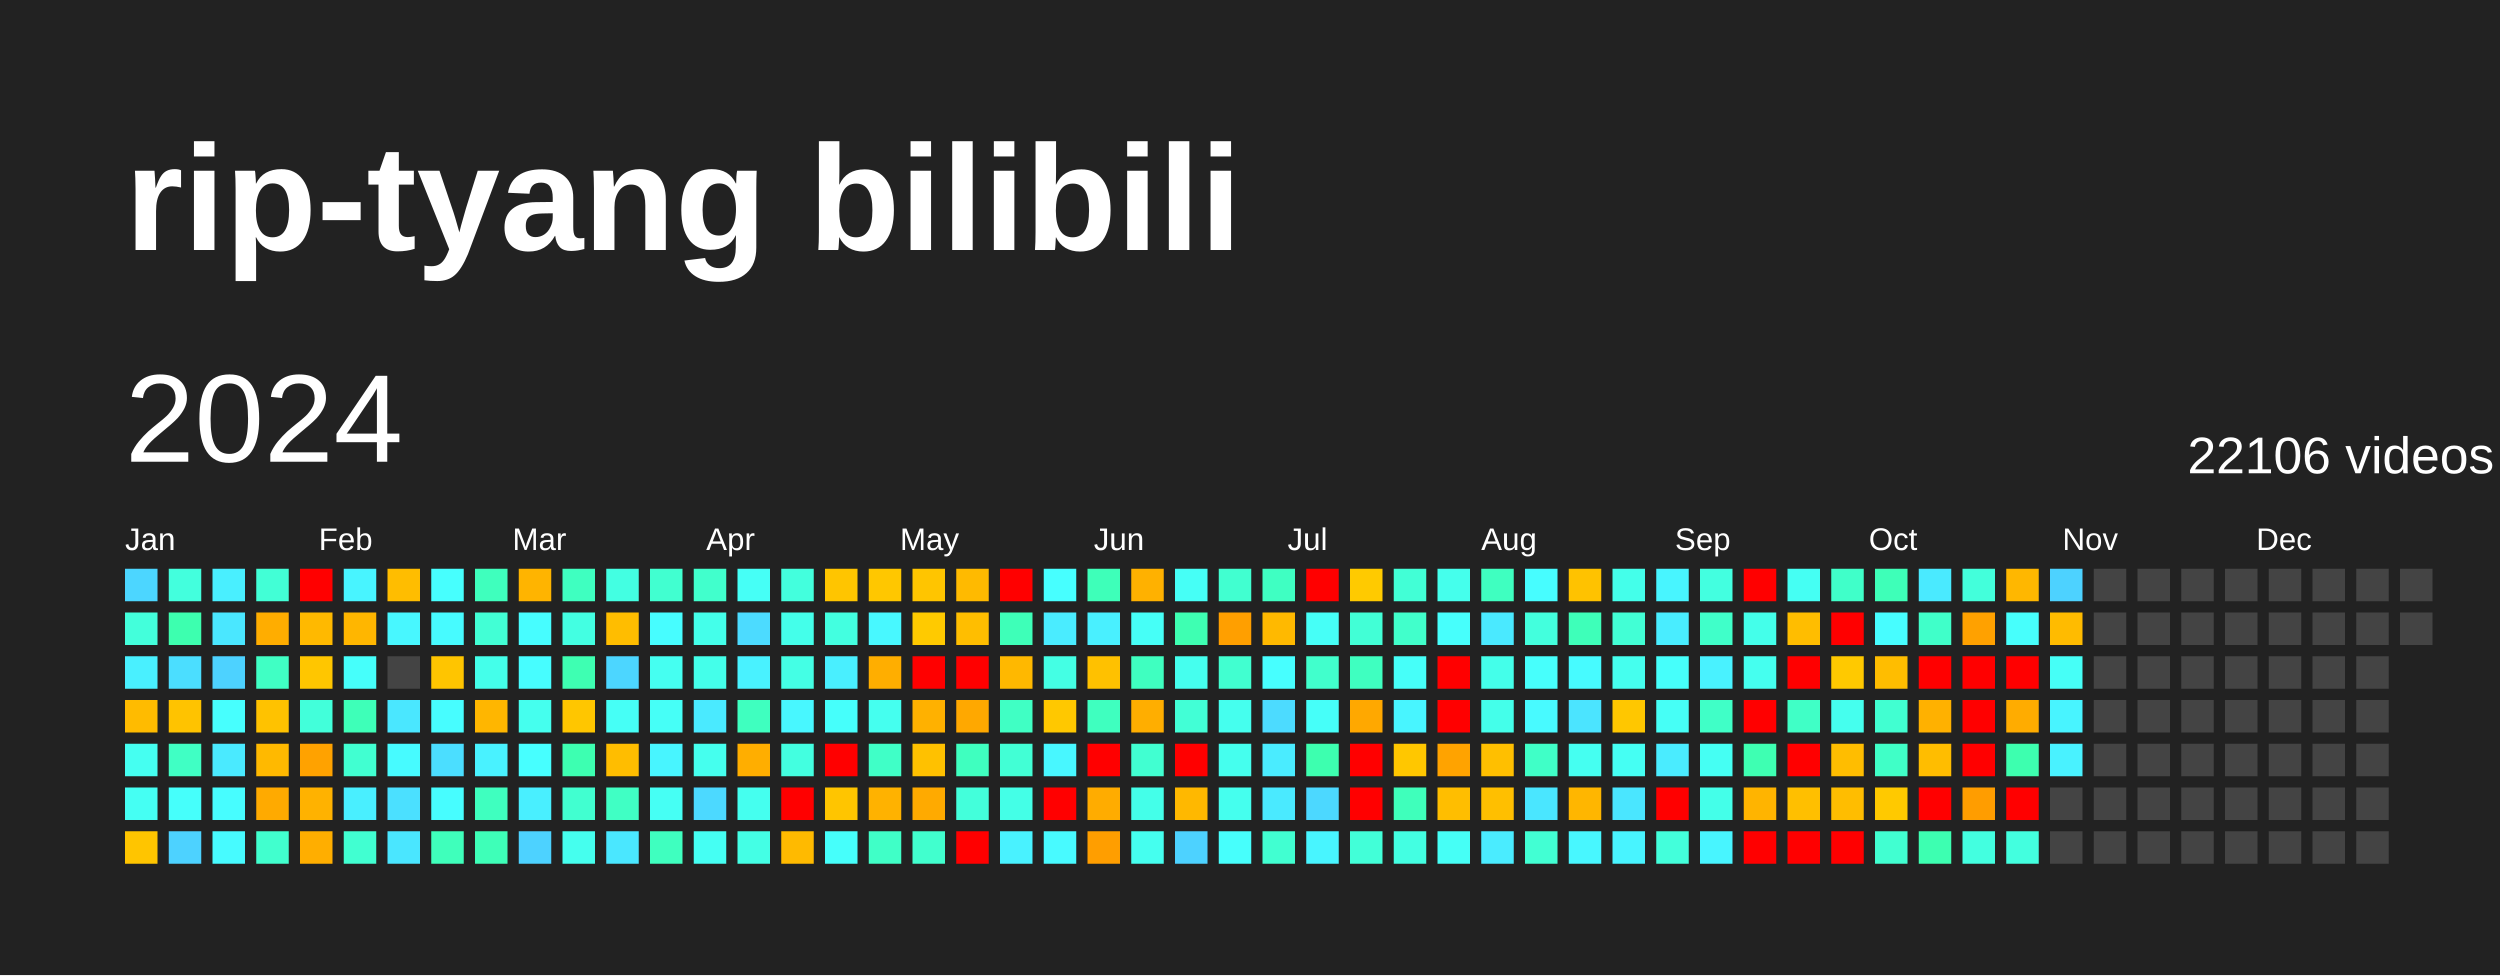
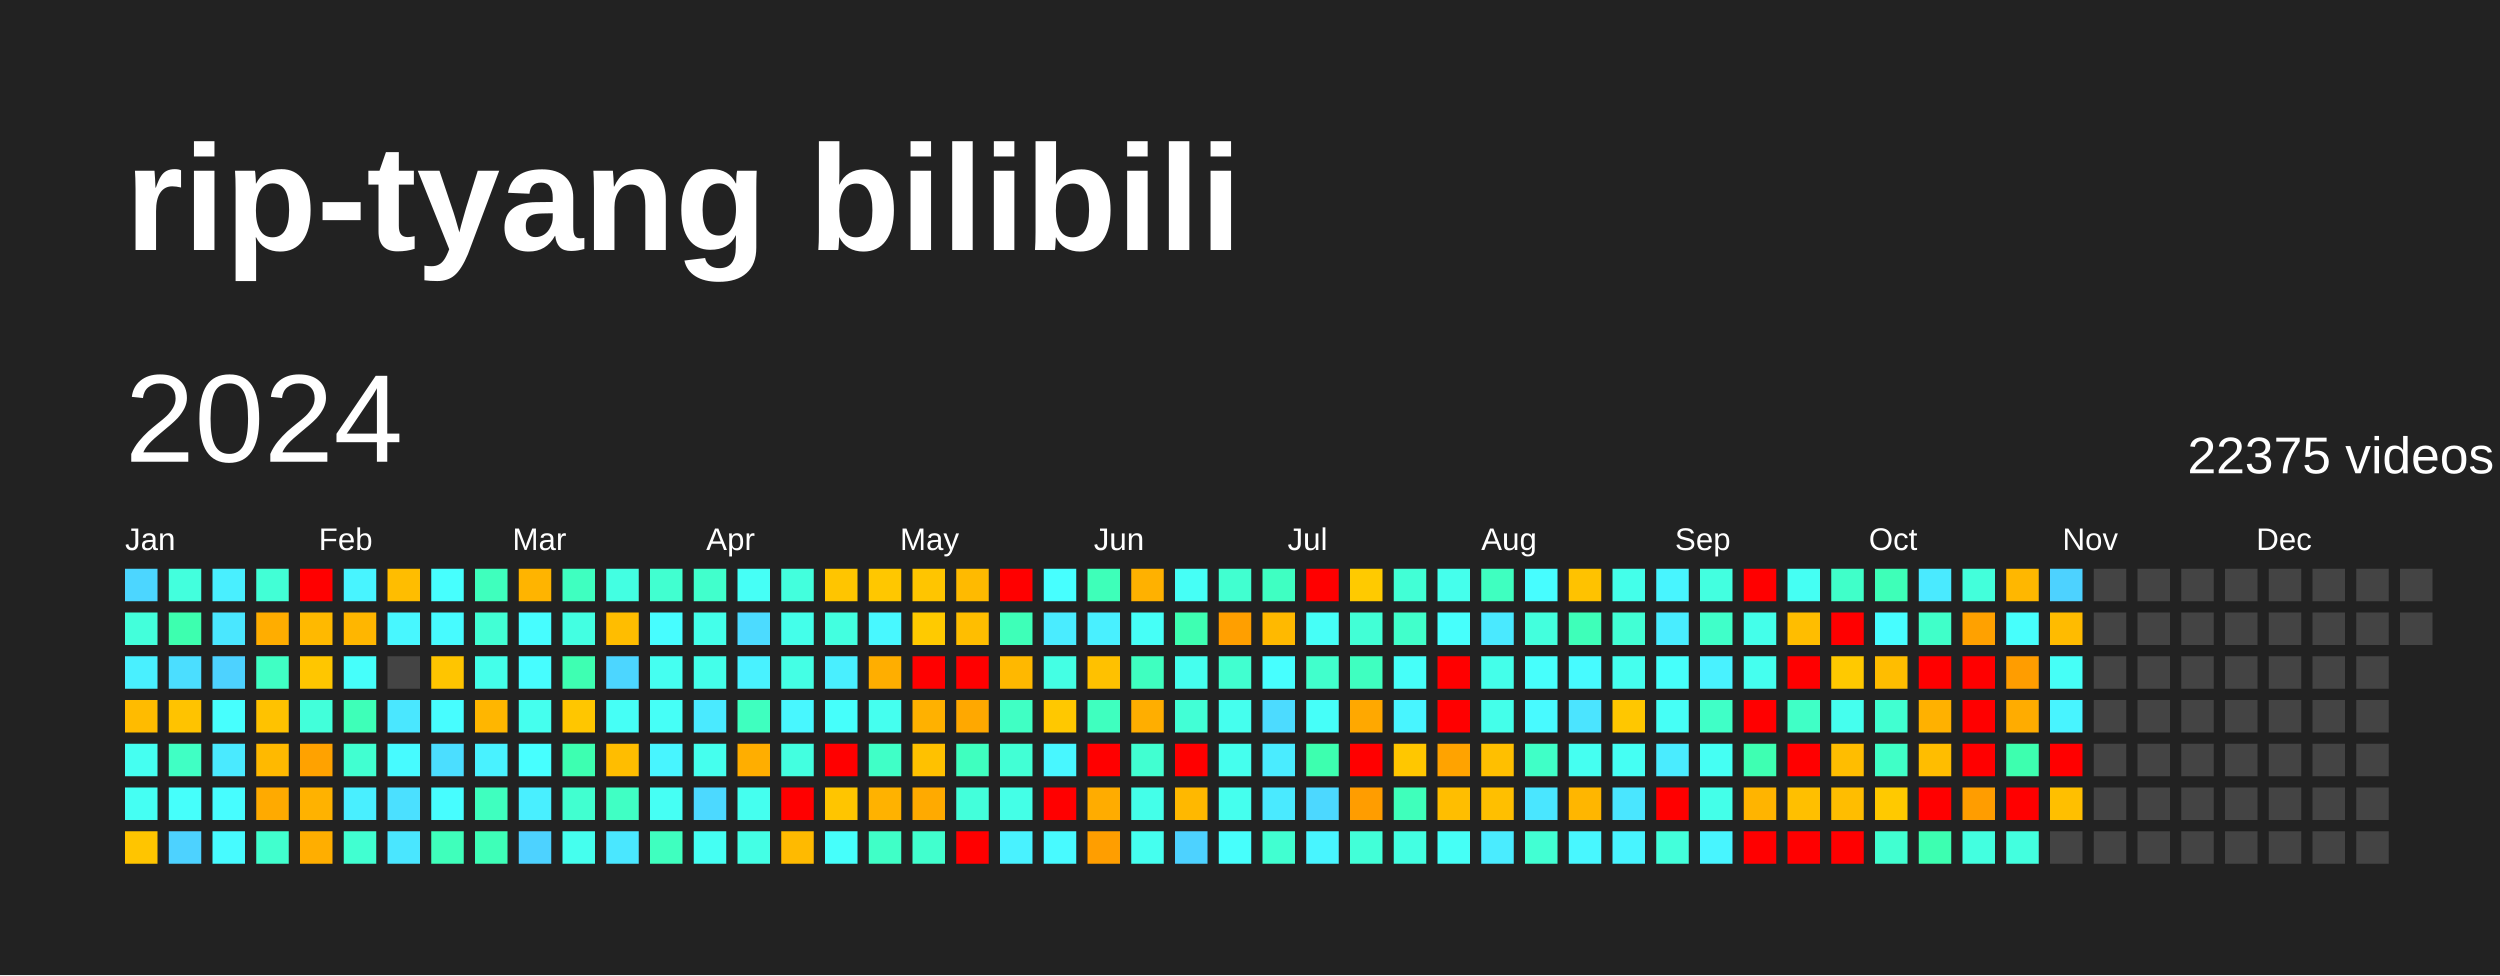
<svg xmlns="http://www.w3.org/2000/svg" baseProfile="full" height="78mm" version="1.1" viewBox="0,0,200,78" width="200mm">
  <defs />
  <rect fill="#222222" height="78" width="200" x="0" y="0" />
  <text fill="#FFFFFF" style="font-size:12px; font-family:Arial; font-weight:bold;" x="10" y="20">rip-tyang bilibili</text>
  <text dominant-baseline="hanging" fill="#FFFFFF" style="font-size:10.0px; font-family:Arial;" x="10" y="30">2024</text>
-   <text dominant-baseline="hanging" fill="#FFFFFF" style="font-size:4.125px; font-family:Arial;" x="175" y="35">22106 videos</text>
+   <text dominant-baseline="hanging" fill="#FFFFFF" style="font-size:4.125px; font-family:Arial;" x="175" y="35">22375 videos</text>
  <text fill="#FFFFFF" style="font-size:2.5px; font-family:Arial" x="10.0" y="44">Jan</text>
  <text fill="#FFFFFF" style="font-size:2.5px; font-family:Arial" x="25.5" y="44">Feb</text>
  <text fill="#FFFFFF" style="font-size:2.5px; font-family:Arial" x="41.0" y="44">Mar</text>
  <text fill="#FFFFFF" style="font-size:2.5px; font-family:Arial" x="56.5" y="44">Apr</text>
  <text fill="#FFFFFF" style="font-size:2.5px; font-family:Arial" x="72.0" y="44">May</text>
  <text fill="#FFFFFF" style="font-size:2.5px; font-family:Arial" x="87.5" y="44">Jun</text>
  <text fill="#FFFFFF" style="font-size:2.5px; font-family:Arial" x="103.0" y="44">Jul</text>
  <text fill="#FFFFFF" style="font-size:2.5px; font-family:Arial" x="118.5" y="44">Aug</text>
  <text fill="#FFFFFF" style="font-size:2.5px; font-family:Arial" x="134.0" y="44">Sep</text>
  <text fill="#FFFFFF" style="font-size:2.5px; font-family:Arial" x="149.5" y="44">Oct</text>
  <text fill="#FFFFFF" style="font-size:2.5px; font-family:Arial" x="165.0" y="44">Nov</text>
  <text fill="#FFFFFF" style="font-size:2.5px; font-family:Arial" x="180.5" y="44">Dec</text>
  <rect fill="#4cd6ff" height="2.6" width="2.6" x="10.0" y="45.5" />
  <rect fill="#43ffdb" height="2.6" width="2.6" x="10.0" y="49.0" />
  <rect fill="#49f0ff" height="2.6" width="2.6" x="10.0" y="52.5" />
  <rect fill="#ffbb00" height="2.6" width="2.6" x="10.0" y="56.0" />
  <rect fill="#45fff1" height="2.6" width="2.6" x="10.0" y="59.5" />
  <rect fill="#45fff3" height="2.6" width="2.6" x="10.0" y="63.0" />
  <rect fill="#ffc500" height="2.6" width="2.6" x="10.0" y="66.5" />
  <rect fill="#43ffdd" height="2.6" width="2.6" x="13.5" y="45.5" />
  <rect fill="#3dffaf" height="2.6" width="2.6" x="13.5" y="49.0" />
  <rect fill="#4bdeff" height="2.6" width="2.6" x="13.5" y="52.5" />
  <rect fill="#ffc300" height="2.6" width="2.6" x="13.5" y="56.0" />
  <rect fill="#40ffc4" height="2.6" width="2.6" x="13.5" y="59.5" />
  <rect fill="#46fffb" height="2.6" width="2.6" x="13.5" y="63.0" />
  <rect fill="#4dd2ff" height="2.6" width="2.6" x="13.5" y="66.5" />
  <rect fill="#49efff" height="2.6" width="2.6" x="17.0" y="45.5" />
  <rect fill="#4ae7ff" height="2.6" width="2.6" x="17.0" y="49.0" />
  <rect fill="#4dd2ff" height="2.6" width="2.6" x="17.0" y="52.5" />
  <rect fill="#47fffe" height="2.6" width="2.6" x="17.0" y="56.0" />
  <rect fill="#4aeaff" height="2.6" width="2.6" x="17.0" y="59.5" />
  <rect fill="#47fdff" height="2.6" width="2.6" x="17.0" y="63.0" />
  <rect fill="#47fbff" height="2.6" width="2.6" x="17.0" y="66.5" />
  <rect fill="#42ffd6" height="2.6" width="2.6" x="20.5" y="45.5" />
  <rect fill="#ffad00" height="2.6" width="2.6" x="20.5" y="49.0" />
  <rect fill="#40ffc4" height="2.6" width="2.6" x="20.5" y="52.5" />
  <rect fill="#ffc200" height="2.6" width="2.6" x="20.5" y="56.0" />
  <rect fill="#ffb900" height="2.6" width="2.6" x="20.5" y="59.5" />
  <rect fill="#ffaa00" height="2.6" width="2.6" x="20.5" y="63.0" />
  <rect fill="#41ffce" height="2.6" width="2.6" x="20.5" y="66.5" />
  <rect fill="red" height="2.6" width="2.6" x="24.0" y="45.5" />
  <rect fill="#ffb900" height="2.6" width="2.6" x="24.0" y="49.0" />
  <rect fill="#ffc600" height="2.6" width="2.6" x="24.0" y="52.5" />
  <rect fill="#42ffda" height="2.6" width="2.6" x="24.0" y="56.0" />
  <rect fill="#ffa200" height="2.6" width="2.6" x="24.0" y="59.5" />
  <rect fill="#ffb200" height="2.6" width="2.6" x="24.0" y="63.0" />
  <rect fill="#ffae00" height="2.6" width="2.6" x="24.0" y="66.5" />
  <rect fill="#48f4ff" height="2.6" width="2.6" x="27.5" y="45.5" />
  <rect fill="#ffb600" height="2.6" width="2.6" x="27.5" y="49.0" />
  <rect fill="#46fffb" height="2.6" width="2.6" x="27.5" y="52.5" />
  <rect fill="#3effb8" height="2.6" width="2.6" x="27.5" y="56.0" />
  <rect fill="#41ffd1" height="2.6" width="2.6" x="27.5" y="59.5" />
  <rect fill="#49efff" height="2.6" width="2.6" x="27.5" y="63.0" />
  <rect fill="#41ffd1" height="2.6" width="2.6" x="27.5" y="66.5" />
  <rect fill="#ffbd00" height="2.6" width="2.6" x="31.0" y="45.5" />
  <rect fill="#48f7ff" height="2.6" width="2.6" x="31.0" y="49.0" />
  <rect fill="#444444" height="2.6" width="2.6" x="31.0" y="52.5" />
  <rect fill="#4ae7ff" height="2.6" width="2.6" x="31.0" y="56.0" />
  <rect fill="#47fbff" height="2.6" width="2.6" x="31.0" y="59.5" />
  <rect fill="#4be0ff" height="2.6" width="2.6" x="31.0" y="63.0" />
  <rect fill="#4ae6ff" height="2.6" width="2.6" x="31.0" y="66.5" />
  <rect fill="#47fffe" height="2.6" width="2.6" x="34.5" y="45.5" />
  <rect fill="#47fbff" height="2.6" width="2.6" x="34.5" y="49.0" />
  <rect fill="#ffc500" height="2.6" width="2.6" x="34.5" y="52.5" />
  <rect fill="#47fdff" height="2.6" width="2.6" x="34.5" y="56.0" />
  <rect fill="#4bdeff" height="2.6" width="2.6" x="34.5" y="59.5" />
  <rect fill="#47fdff" height="2.6" width="2.6" x="34.5" y="63.0" />
  <rect fill="#3fffbb" height="2.6" width="2.6" x="34.5" y="66.5" />
  <rect fill="#3fffbd" height="2.6" width="2.6" x="38.0" y="45.5" />
  <rect fill="#42ffd5" height="2.6" width="2.6" x="38.0" y="49.0" />
  <rect fill="#44ffea" height="2.6" width="2.6" x="38.0" y="52.5" />
  <rect fill="#ffb600" height="2.6" width="2.6" x="38.0" y="56.0" />
  <rect fill="#49f2ff" height="2.6" width="2.6" x="38.0" y="59.5" />
  <rect fill="#3fffbf" height="2.6" width="2.6" x="38.0" y="63.0" />
  <rect fill="#3effb8" height="2.6" width="2.6" x="38.0" y="66.5" />
  <rect fill="#ffb400" height="2.6" width="2.6" x="41.5" y="45.5" />
  <rect fill="#47fdff" height="2.6" width="2.6" x="41.5" y="49.0" />
  <rect fill="#47fdff" height="2.6" width="2.6" x="41.5" y="52.5" />
  <rect fill="#45ffee" height="2.6" width="2.6" x="41.5" y="56.0" />
  <rect fill="#47ffff" height="2.6" width="2.6" x="41.5" y="59.5" />
  <rect fill="#49efff" height="2.6" width="2.6" x="41.5" y="63.0" />
  <rect fill="#4dd2ff" height="2.6" width="2.6" x="41.5" y="66.5" />
  <rect fill="#3fffc0" height="2.6" width="2.6" x="45.0" y="45.5" />
  <rect fill="#43ffe2" height="2.6" width="2.6" x="45.0" y="49.0" />
  <rect fill="#3effb2" height="2.6" width="2.6" x="45.0" y="52.5" />
  <rect fill="#ffc600" height="2.6" width="2.6" x="45.0" y="56.0" />
  <rect fill="#3dffb1" height="2.6" width="2.6" x="45.0" y="59.5" />
  <rect fill="#41ffd0" height="2.6" width="2.6" x="45.0" y="63.0" />
  <rect fill="#45ffee" height="2.6" width="2.6" x="45.0" y="66.5" />
  <rect fill="#43ffe2" height="2.6" width="2.6" x="48.5" y="45.5" />
  <rect fill="#ffbd00" height="2.6" width="2.6" x="48.5" y="49.0" />
  <rect fill="#4cd6ff" height="2.6" width="2.6" x="48.5" y="52.5" />
  <rect fill="#46fff6" height="2.6" width="2.6" x="48.5" y="56.0" />
  <rect fill="#ffbd00" height="2.6" width="2.6" x="48.5" y="59.5" />
  <rect fill="#40ffc4" height="2.6" width="2.6" x="48.5" y="63.0" />
  <rect fill="#4ae7ff" height="2.6" width="2.6" x="48.5" y="66.5" />
  <rect fill="#41ffd0" height="2.6" width="2.6" x="52.0" y="45.5" />
  <rect fill="#47fdff" height="2.6" width="2.6" x="52.0" y="49.0" />
  <rect fill="#45fff1" height="2.6" width="2.6" x="52.0" y="52.5" />
  <rect fill="#46fff7" height="2.6" width="2.6" x="52.0" y="56.0" />
  <rect fill="#48f5ff" height="2.6" width="2.6" x="52.0" y="59.5" />
  <rect fill="#46fff4" height="2.6" width="2.6" x="52.0" y="63.0" />
  <rect fill="#3fffbf" height="2.6" width="2.6" x="52.0" y="66.5" />
  <rect fill="#41ffcc" height="2.6" width="2.6" x="55.5" y="45.5" />
  <rect fill="#44ffea" height="2.6" width="2.6" x="55.5" y="49.0" />
  <rect fill="#44ffea" height="2.6" width="2.6" x="55.5" y="52.5" />
  <rect fill="#4aeaff" height="2.6" width="2.6" x="55.5" y="56.0" />
  <rect fill="#45ffee" height="2.6" width="2.6" x="55.5" y="59.5" />
  <rect fill="#4cd9ff" height="2.6" width="2.6" x="55.5" y="63.0" />
  <rect fill="#45fff3" height="2.6" width="2.6" x="55.5" y="66.5" />
  <rect fill="#46fff6" height="2.6" width="2.6" x="59.0" y="45.5" />
  <rect fill="#4cdbff" height="2.6" width="2.6" x="59.0" y="49.0" />
  <rect fill="#49f2ff" height="2.6" width="2.6" x="59.0" y="52.5" />
  <rect fill="#3fffbf" height="2.6" width="2.6" x="59.0" y="56.0" />
  <rect fill="#ffae00" height="2.6" width="2.6" x="59.0" y="59.5" />
  <rect fill="#45ffef" height="2.6" width="2.6" x="59.0" y="63.0" />
  <rect fill="#44ffe5" height="2.6" width="2.6" x="59.0" y="66.5" />
  <rect fill="#43ffdd" height="2.6" width="2.6" x="62.5" y="45.5" />
  <rect fill="#44ffea" height="2.6" width="2.6" x="62.5" y="49.0" />
  <rect fill="#44ffe5" height="2.6" width="2.6" x="62.5" y="52.5" />
  <rect fill="#48f7ff" height="2.6" width="2.6" x="62.5" y="56.0" />
  <rect fill="#43ffe0" height="2.6" width="2.6" x="62.5" y="59.5" />
  <rect fill="red" height="2.6" width="2.6" x="62.5" y="63.0" />
  <rect fill="#ffba00" height="2.6" width="2.6" x="62.5" y="66.5" />
  <rect fill="#ffc500" height="2.6" width="2.6" x="66.0" y="45.5" />
  <rect fill="#43ffe0" height="2.6" width="2.6" x="66.0" y="49.0" />
  <rect fill="#49efff" height="2.6" width="2.6" x="66.0" y="52.5" />
  <rect fill="#46fffb" height="2.6" width="2.6" x="66.0" y="56.0" />
  <rect fill="red" height="2.6" width="2.6" x="66.0" y="59.5" />
  <rect fill="#ffc500" height="2.6" width="2.6" x="66.0" y="63.0" />
  <rect fill="#46fffb" height="2.6" width="2.6" x="66.0" y="66.5" />
  <rect fill="#ffc700" height="2.6" width="2.6" x="69.5" y="45.5" />
  <rect fill="#48f8ff" height="2.6" width="2.6" x="69.5" y="49.0" />
  <rect fill="#ffae00" height="2.6" width="2.6" x="69.5" y="52.5" />
  <rect fill="#45ffef" height="2.6" width="2.6" x="69.5" y="56.0" />
  <rect fill="#40ffc7" height="2.6" width="2.6" x="69.5" y="59.5" />
  <rect fill="#ffb200" height="2.6" width="2.6" x="69.5" y="63.0" />
  <rect fill="#40ffc7" height="2.6" width="2.6" x="69.5" y="66.5" />
  <rect fill="#ffc500" height="2.6" width="2.6" x="73.0" y="45.5" />
  <rect fill="#ffca00" height="2.6" width="2.6" x="73.0" y="49.0" />
  <rect fill="red" height="2.6" width="2.6" x="73.0" y="52.5" />
  <rect fill="#ffb100" height="2.6" width="2.6" x="73.0" y="56.0" />
  <rect fill="#ffc100" height="2.6" width="2.6" x="73.0" y="59.5" />
  <rect fill="#ffaa00" height="2.6" width="2.6" x="73.0" y="63.0" />
  <rect fill="#41ffce" height="2.6" width="2.6" x="73.0" y="66.5" />
  <rect fill="#ffba00" height="2.6" width="2.6" x="76.5" y="45.5" />
  <rect fill="#ffbe00" height="2.6" width="2.6" x="76.5" y="49.0" />
  <rect fill="red" height="2.6" width="2.6" x="76.5" y="52.5" />
  <rect fill="#ffa800" height="2.6" width="2.6" x="76.5" y="56.0" />
  <rect fill="#3fffbf" height="2.6" width="2.6" x="76.5" y="59.5" />
  <rect fill="#43ffdb" height="2.6" width="2.6" x="76.5" y="63.0" />
  <rect fill="red" height="2.6" width="2.6" x="76.5" y="66.5" />
  <rect fill="red" height="2.6" width="2.6" x="80.0" y="45.5" />
  <rect fill="#3effb8" height="2.6" width="2.6" x="80.0" y="49.0" />
  <rect fill="#ffb800" height="2.6" width="2.6" x="80.0" y="52.5" />
  <rect fill="#40ffc4" height="2.6" width="2.6" x="80.0" y="56.0" />
  <rect fill="#42ffd5" height="2.6" width="2.6" x="80.0" y="59.5" />
  <rect fill="#44ffe7" height="2.6" width="2.6" x="80.0" y="63.0" />
  <rect fill="#49f2ff" height="2.6" width="2.6" x="80.0" y="66.5" />
  <rect fill="#47ffff" height="2.6" width="2.6" x="83.5" y="45.5" />
  <rect fill="#4aecff" height="2.6" width="2.6" x="83.5" y="49.0" />
  <rect fill="#44ffe4" height="2.6" width="2.6" x="83.5" y="52.5" />
  <rect fill="#ffc800" height="2.6" width="2.6" x="83.5" y="56.0" />
  <rect fill="#48f7ff" height="2.6" width="2.6" x="83.5" y="59.5" />
  <rect fill="red" height="2.6" width="2.6" x="83.5" y="63.0" />
  <rect fill="#48faff" height="2.6" width="2.6" x="83.5" y="66.5" />
  <rect fill="#3effb9" height="2.6" width="2.6" x="87.0" y="45.5" />
  <rect fill="#49f0ff" height="2.6" width="2.6" x="87.0" y="49.0" />
  <rect fill="#ffc100" height="2.6" width="2.6" x="87.0" y="52.5" />
  <rect fill="#3fffbf" height="2.6" width="2.6" x="87.0" y="56.0" />
  <rect fill="red" height="2.6" width="2.6" x="87.0" y="59.5" />
  <rect fill="#ffac00" height="2.6" width="2.6" x="87.0" y="63.0" />
  <rect fill="#ff9e00" height="2.6" width="2.6" x="87.0" y="66.5" />
  <rect fill="#ffb100" height="2.6" width="2.6" x="90.5" y="45.5" />
  <rect fill="#46fff7" height="2.6" width="2.6" x="90.5" y="49.0" />
  <rect fill="#3fffc0" height="2.6" width="2.6" x="90.5" y="52.5" />
  <rect fill="#ffae00" height="2.6" width="2.6" x="90.5" y="56.0" />
  <rect fill="#41ffd1" height="2.6" width="2.6" x="90.5" y="59.5" />
  <rect fill="#44ffe9" height="2.6" width="2.6" x="90.5" y="63.0" />
  <rect fill="#45ffef" height="2.6" width="2.6" x="90.5" y="66.5" />
  <rect fill="#46fff6" height="2.6" width="2.6" x="94.0" y="45.5" />
  <rect fill="#3effb2" height="2.6" width="2.6" x="94.0" y="49.0" />
  <rect fill="#45ffee" height="2.6" width="2.6" x="94.0" y="52.5" />
  <rect fill="#42ffd6" height="2.6" width="2.6" x="94.0" y="56.0" />
  <rect fill="red" height="2.6" width="2.6" x="94.0" y="59.5" />
  <rect fill="#ffb800" height="2.6" width="2.6" x="94.0" y="63.0" />
  <rect fill="#4dd2ff" height="2.6" width="2.6" x="94.0" y="66.5" />
  <rect fill="#41ffd0" height="2.6" width="2.6" x="97.5" y="45.5" />
  <rect fill="#ff9f00" height="2.6" width="2.6" x="97.5" y="49.0" />
  <rect fill="#41ffd0" height="2.6" width="2.6" x="97.5" y="52.5" />
  <rect fill="#45ffee" height="2.6" width="2.6" x="97.5" y="56.0" />
  <rect fill="#45ffee" height="2.6" width="2.6" x="97.5" y="59.5" />
  <rect fill="#45ffee" height="2.6" width="2.6" x="97.5" y="63.0" />
  <rect fill="#47fffc" height="2.6" width="2.6" x="97.5" y="66.5" />
  <rect fill="#3fffc2" height="2.6" width="2.6" x="101.0" y="45.5" />
  <rect fill="#ffb900" height="2.6" width="2.6" x="101.0" y="49.0" />
  <rect fill="#47ffff" height="2.6" width="2.6" x="101.0" y="52.5" />
  <rect fill="#4cdbff" height="2.6" width="2.6" x="101.0" y="56.0" />
  <rect fill="#4aecff" height="2.6" width="2.6" x="101.0" y="59.5" />
  <rect fill="#4aeaff" height="2.6" width="2.6" x="101.0" y="63.0" />
  <rect fill="#41ffd1" height="2.6" width="2.6" x="101.0" y="66.5" />
  <rect fill="red" height="2.6" width="2.6" x="104.5" y="45.5" />
  <rect fill="#46fff7" height="2.6" width="2.6" x="104.5" y="49.0" />
  <rect fill="#41ffcc" height="2.6" width="2.6" x="104.5" y="52.5" />
  <rect fill="#46fff9" height="2.6" width="2.6" x="104.5" y="56.0" />
  <rect fill="#3dffaf" height="2.6" width="2.6" x="104.5" y="59.5" />
  <rect fill="#4cd8ff" height="2.6" width="2.6" x="104.5" y="63.0" />
  <rect fill="#48f5ff" height="2.6" width="2.6" x="104.5" y="66.5" />
  <rect fill="#ffca00" height="2.6" width="2.6" x="108.0" y="45.5" />
  <rect fill="#42ffd6" height="2.6" width="2.6" x="108.0" y="49.0" />
  <rect fill="#3fffc0" height="2.6" width="2.6" x="108.0" y="52.5" />
  <rect fill="#ffa800" height="2.6" width="2.6" x="108.0" y="56.0" />
  <rect fill="red" height="2.6" width="2.6" x="108.0" y="59.5" />
-   <rect fill="red" height="2.6" width="2.6" x="108.0" y="63.0" />
+   <rect fill="#ff9d00" height="2.6" width="2.6" x="108.0" y="63.0" />
  <rect fill="#42ffd8" height="2.6" width="2.6" x="108.0" y="66.5" />
  <rect fill="#42ffd6" height="2.6" width="2.6" x="111.5" y="45.5" />
  <rect fill="#41ffcb" height="2.6" width="2.6" x="111.5" y="49.0" />
  <rect fill="#46fff9" height="2.6" width="2.6" x="111.5" y="52.5" />
  <rect fill="#48f5ff" height="2.6" width="2.6" x="111.5" y="56.0" />
  <rect fill="#ffc700" height="2.6" width="2.6" x="111.5" y="59.5" />
  <rect fill="#3fffbb" height="2.6" width="2.6" x="111.5" y="63.0" />
  <rect fill="#43ffe2" height="2.6" width="2.6" x="111.5" y="66.5" />
  <rect fill="#45ffec" height="2.6" width="2.6" x="115.0" y="45.5" />
  <rect fill="#47fffc" height="2.6" width="2.6" x="115.0" y="49.0" />
  <rect fill="red" height="2.6" width="2.6" x="115.0" y="52.5" />
  <rect fill="red" height="2.6" width="2.6" x="115.0" y="56.0" />
  <rect fill="#ffa300" height="2.6" width="2.6" x="115.0" y="59.5" />
  <rect fill="#ffbe00" height="2.6" width="2.6" x="115.0" y="63.0" />
  <rect fill="#46fff6" height="2.6" width="2.6" x="115.0" y="66.5" />
  <rect fill="#3fffc0" height="2.6" width="2.6" x="118.5" y="45.5" />
  <rect fill="#4ae9ff" height="2.6" width="2.6" x="118.5" y="49.0" />
  <rect fill="#44ffea" height="2.6" width="2.6" x="118.5" y="52.5" />
  <rect fill="#44ffea" height="2.6" width="2.6" x="118.5" y="56.0" />
  <rect fill="#ffbf00" height="2.6" width="2.6" x="118.5" y="59.5" />
  <rect fill="#ffbf00" height="2.6" width="2.6" x="118.5" y="63.0" />
  <rect fill="#4aecff" height="2.6" width="2.6" x="118.5" y="66.5" />
  <rect fill="#47fdff" height="2.6" width="2.6" x="122.0" y="45.5" />
  <rect fill="#43ffdd" height="2.6" width="2.6" x="122.0" y="49.0" />
  <rect fill="#47fffc" height="2.6" width="2.6" x="122.0" y="52.5" />
  <rect fill="#48faff" height="2.6" width="2.6" x="122.0" y="56.0" />
  <rect fill="#40ffc7" height="2.6" width="2.6" x="122.0" y="59.5" />
  <rect fill="#4ae6ff" height="2.6" width="2.6" x="122.0" y="63.0" />
  <rect fill="#42ffd3" height="2.6" width="2.6" x="122.0" y="66.5" />
  <rect fill="#ffc200" height="2.6" width="2.6" x="125.5" y="45.5" />
  <rect fill="#3effb9" height="2.6" width="2.6" x="125.5" y="49.0" />
  <rect fill="#47fbff" height="2.6" width="2.6" x="125.5" y="52.5" />
  <rect fill="#4be4ff" height="2.6" width="2.6" x="125.5" y="56.0" />
  <rect fill="#45fff1" height="2.6" width="2.6" x="125.5" y="59.5" />
  <rect fill="#ffb600" height="2.6" width="2.6" x="125.5" y="63.0" />
  <rect fill="#48f7ff" height="2.6" width="2.6" x="125.5" y="66.5" />
  <rect fill="#44ffea" height="2.6" width="2.6" x="129.0" y="45.5" />
  <rect fill="#42ffd5" height="2.6" width="2.6" x="129.0" y="49.0" />
  <rect fill="#45ffee" height="2.6" width="2.6" x="129.0" y="52.5" />
  <rect fill="#ffc700" height="2.6" width="2.6" x="129.0" y="56.0" />
  <rect fill="#45fff3" height="2.6" width="2.6" x="129.0" y="59.5" />
  <rect fill="#4ae6ff" height="2.6" width="2.6" x="129.0" y="63.0" />
  <rect fill="#48f4ff" height="2.6" width="2.6" x="129.0" y="66.5" />
  <rect fill="#48f5ff" height="2.6" width="2.6" x="132.5" y="45.5" />
  <rect fill="#49edff" height="2.6" width="2.6" x="132.5" y="49.0" />
  <rect fill="#46fffb" height="2.6" width="2.6" x="132.5" y="52.5" />
  <rect fill="#46fff6" height="2.6" width="2.6" x="132.5" y="56.0" />
  <rect fill="#4aecff" height="2.6" width="2.6" x="132.5" y="59.5" />
  <rect fill="red" height="2.6" width="2.6" x="132.5" y="63.0" />
  <rect fill="#43ffdb" height="2.6" width="2.6" x="132.5" y="66.5" />
  <rect fill="#43ffe0" height="2.6" width="2.6" x="136.0" y="45.5" />
  <rect fill="#40ffc9" height="2.6" width="2.6" x="136.0" y="49.0" />
  <rect fill="#49f2ff" height="2.6" width="2.6" x="136.0" y="52.5" />
  <rect fill="#40ffc7" height="2.6" width="2.6" x="136.0" y="56.0" />
  <rect fill="#45fff3" height="2.6" width="2.6" x="136.0" y="59.5" />
  <rect fill="#44ffe9" height="2.6" width="2.6" x="136.0" y="63.0" />
  <rect fill="#48f5ff" height="2.6" width="2.6" x="136.0" y="66.5" />
  <rect fill="red" height="2.6" width="2.6" x="139.5" y="45.5" />
  <rect fill="#44ffea" height="2.6" width="2.6" x="139.5" y="49.0" />
  <rect fill="#45ffef" height="2.6" width="2.6" x="139.5" y="52.5" />
  <rect fill="red" height="2.6" width="2.6" x="139.5" y="56.0" />
  <rect fill="#3effb2" height="2.6" width="2.6" x="139.5" y="59.5" />
  <rect fill="#ffb400" height="2.6" width="2.6" x="139.5" y="63.0" />
  <rect fill="red" height="2.6" width="2.6" x="139.5" y="66.5" />
  <rect fill="#45fff3" height="2.6" width="2.6" x="143.0" y="45.5" />
  <rect fill="#ffbd00" height="2.6" width="2.6" x="143.0" y="49.0" />
  <rect fill="red" height="2.6" width="2.6" x="143.0" y="52.5" />
  <rect fill="#40ffc6" height="2.6" width="2.6" x="143.0" y="56.0" />
  <rect fill="red" height="2.6" width="2.6" x="143.0" y="59.5" />
  <rect fill="#ffbf00" height="2.6" width="2.6" x="143.0" y="63.0" />
  <rect fill="red" height="2.6" width="2.6" x="143.0" y="66.5" />
  <rect fill="#40ffc9" height="2.6" width="2.6" x="146.5" y="45.5" />
  <rect fill="red" height="2.6" width="2.6" x="146.5" y="49.0" />
  <rect fill="#ffc900" height="2.6" width="2.6" x="146.5" y="52.5" />
  <rect fill="#45ffee" height="2.6" width="2.6" x="146.5" y="56.0" />
  <rect fill="#ffbd00" height="2.6" width="2.6" x="146.5" y="59.5" />
  <rect fill="#ffbd00" height="2.6" width="2.6" x="146.5" y="63.0" />
  <rect fill="red" height="2.6" width="2.6" x="146.5" y="66.5" />
  <rect fill="#3effb8" height="2.6" width="2.6" x="150.0" y="45.5" />
  <rect fill="#47fdff" height="2.6" width="2.6" x="150.0" y="49.0" />
  <rect fill="#ffbd00" height="2.6" width="2.6" x="150.0" y="52.5" />
  <rect fill="#41ffd1" height="2.6" width="2.6" x="150.0" y="56.0" />
  <rect fill="#40ffc7" height="2.6" width="2.6" x="150.0" y="59.5" />
  <rect fill="#ffc900" height="2.6" width="2.6" x="150.0" y="63.0" />
  <rect fill="#41ffd1" height="2.6" width="2.6" x="150.0" y="66.5" />
  <rect fill="#4aeaff" height="2.6" width="2.6" x="153.5" y="45.5" />
  <rect fill="#40ffc9" height="2.6" width="2.6" x="153.5" y="49.0" />
  <rect fill="red" height="2.6" width="2.6" x="153.5" y="52.5" />
  <rect fill="#ffb100" height="2.6" width="2.6" x="153.5" y="56.0" />
  <rect fill="#ffbd00" height="2.6" width="2.6" x="153.5" y="59.5" />
  <rect fill="red" height="2.6" width="2.6" x="153.5" y="63.0" />
  <rect fill="#3dffb1" height="2.6" width="2.6" x="153.5" y="66.5" />
  <rect fill="#43ffdb" height="2.6" width="2.6" x="157.0" y="45.5" />
  <rect fill="#ffa100" height="2.6" width="2.6" x="157.0" y="49.0" />
  <rect fill="red" height="2.6" width="2.6" x="157.0" y="52.5" />
  <rect fill="red" height="2.6" width="2.6" x="157.0" y="56.0" />
  <rect fill="red" height="2.6" width="2.6" x="157.0" y="59.5" />
  <rect fill="#ff9d00" height="2.6" width="2.6" x="157.0" y="63.0" />
  <rect fill="#43ffe0" height="2.6" width="2.6" x="157.0" y="66.5" />
  <rect fill="#ffb700" height="2.6" width="2.6" x="160.5" y="45.5" />
  <rect fill="#47fffc" height="2.6" width="2.6" x="160.5" y="49.0" />
-   <rect fill="red" height="2.6" width="2.6" x="160.5" y="52.5" />
+   <rect fill="#ff9d00" height="2.6" width="2.6" x="160.5" y="52.5" />
  <rect fill="#ffac00" height="2.6" width="2.6" x="160.5" y="56.0" />
  <rect fill="#3dffaf" height="2.6" width="2.6" x="160.5" y="59.5" />
  <rect fill="red" height="2.6" width="2.6" x="160.5" y="63.0" />
  <rect fill="#43ffdf" height="2.6" width="2.6" x="160.5" y="66.5" />
  <rect fill="#4dd2ff" height="2.6" width="2.6" x="164.0" y="45.5" />
  <rect fill="#ffbb00" height="2.6" width="2.6" x="164.0" y="49.0" />
  <rect fill="#46fff7" height="2.6" width="2.6" x="164.0" y="52.5" />
  <rect fill="#48f4ff" height="2.6" width="2.6" x="164.0" y="56.0" />
-   <rect fill="#49f2ff" height="2.6" width="2.6" x="164.0" y="59.5" />
-   <rect fill="#444444" height="2.6" width="2.6" x="164.0" y="63.0" />
+   <rect fill="red" height="2.6" width="2.6" x="164.0" y="59.5" />
+   <rect fill="#ffbf00" height="2.6" width="2.6" x="164.0" y="63.0" />
  <rect fill="#444444" height="2.6" width="2.6" x="164.0" y="66.5" />
  <rect fill="#444444" height="2.6" width="2.6" x="167.5" y="45.5" />
  <rect fill="#444444" height="2.6" width="2.6" x="167.5" y="49.0" />
  <rect fill="#444444" height="2.6" width="2.6" x="167.5" y="52.5" />
  <rect fill="#444444" height="2.6" width="2.6" x="167.5" y="56.0" />
  <rect fill="#444444" height="2.6" width="2.6" x="167.5" y="59.5" />
  <rect fill="#444444" height="2.6" width="2.6" x="167.5" y="63.0" />
  <rect fill="#444444" height="2.6" width="2.6" x="167.5" y="66.5" />
  <rect fill="#444444" height="2.6" width="2.6" x="171.0" y="45.5" />
  <rect fill="#444444" height="2.6" width="2.6" x="171.0" y="49.0" />
  <rect fill="#444444" height="2.6" width="2.6" x="171.0" y="52.5" />
  <rect fill="#444444" height="2.6" width="2.6" x="171.0" y="56.0" />
  <rect fill="#444444" height="2.6" width="2.6" x="171.0" y="59.5" />
  <rect fill="#444444" height="2.6" width="2.6" x="171.0" y="63.0" />
  <rect fill="#444444" height="2.6" width="2.6" x="171.0" y="66.5" />
  <rect fill="#444444" height="2.6" width="2.6" x="174.5" y="45.5" />
  <rect fill="#444444" height="2.6" width="2.6" x="174.5" y="49.0" />
  <rect fill="#444444" height="2.6" width="2.6" x="174.5" y="52.5" />
  <rect fill="#444444" height="2.6" width="2.6" x="174.5" y="56.0" />
  <rect fill="#444444" height="2.6" width="2.6" x="174.5" y="59.5" />
  <rect fill="#444444" height="2.6" width="2.6" x="174.5" y="63.0" />
  <rect fill="#444444" height="2.6" width="2.6" x="174.5" y="66.5" />
  <rect fill="#444444" height="2.6" width="2.6" x="178.0" y="45.5" />
  <rect fill="#444444" height="2.6" width="2.6" x="178.0" y="49.0" />
  <rect fill="#444444" height="2.6" width="2.6" x="178.0" y="52.5" />
  <rect fill="#444444" height="2.6" width="2.6" x="178.0" y="56.0" />
  <rect fill="#444444" height="2.6" width="2.6" x="178.0" y="59.5" />
  <rect fill="#444444" height="2.6" width="2.6" x="178.0" y="63.0" />
  <rect fill="#444444" height="2.6" width="2.6" x="178.0" y="66.5" />
  <rect fill="#444444" height="2.6" width="2.6" x="181.5" y="45.5" />
  <rect fill="#444444" height="2.6" width="2.6" x="181.5" y="49.0" />
  <rect fill="#444444" height="2.6" width="2.6" x="181.5" y="52.5" />
  <rect fill="#444444" height="2.6" width="2.6" x="181.5" y="56.0" />
  <rect fill="#444444" height="2.6" width="2.6" x="181.5" y="59.5" />
  <rect fill="#444444" height="2.6" width="2.6" x="181.5" y="63.0" />
  <rect fill="#444444" height="2.6" width="2.6" x="181.5" y="66.5" />
  <rect fill="#444444" height="2.6" width="2.6" x="185.0" y="45.5" />
  <rect fill="#444444" height="2.6" width="2.6" x="185.0" y="49.0" />
  <rect fill="#444444" height="2.6" width="2.6" x="185.0" y="52.5" />
  <rect fill="#444444" height="2.6" width="2.6" x="185.0" y="56.0" />
  <rect fill="#444444" height="2.6" width="2.6" x="185.0" y="59.5" />
  <rect fill="#444444" height="2.6" width="2.6" x="185.0" y="63.0" />
  <rect fill="#444444" height="2.6" width="2.6" x="185.0" y="66.5" />
  <rect fill="#444444" height="2.6" width="2.6" x="188.5" y="45.5" />
  <rect fill="#444444" height="2.6" width="2.6" x="188.5" y="49.0" />
  <rect fill="#444444" height="2.6" width="2.6" x="188.5" y="52.5" />
  <rect fill="#444444" height="2.6" width="2.6" x="188.5" y="56.0" />
  <rect fill="#444444" height="2.6" width="2.6" x="188.5" y="59.5" />
  <rect fill="#444444" height="2.6" width="2.6" x="188.5" y="63.0" />
  <rect fill="#444444" height="2.6" width="2.6" x="188.5" y="66.5" />
  <rect fill="#444444" height="2.6" width="2.6" x="192.0" y="45.5" />
  <rect fill="#444444" height="2.6" width="2.6" x="192.0" y="49.0" />
</svg>
